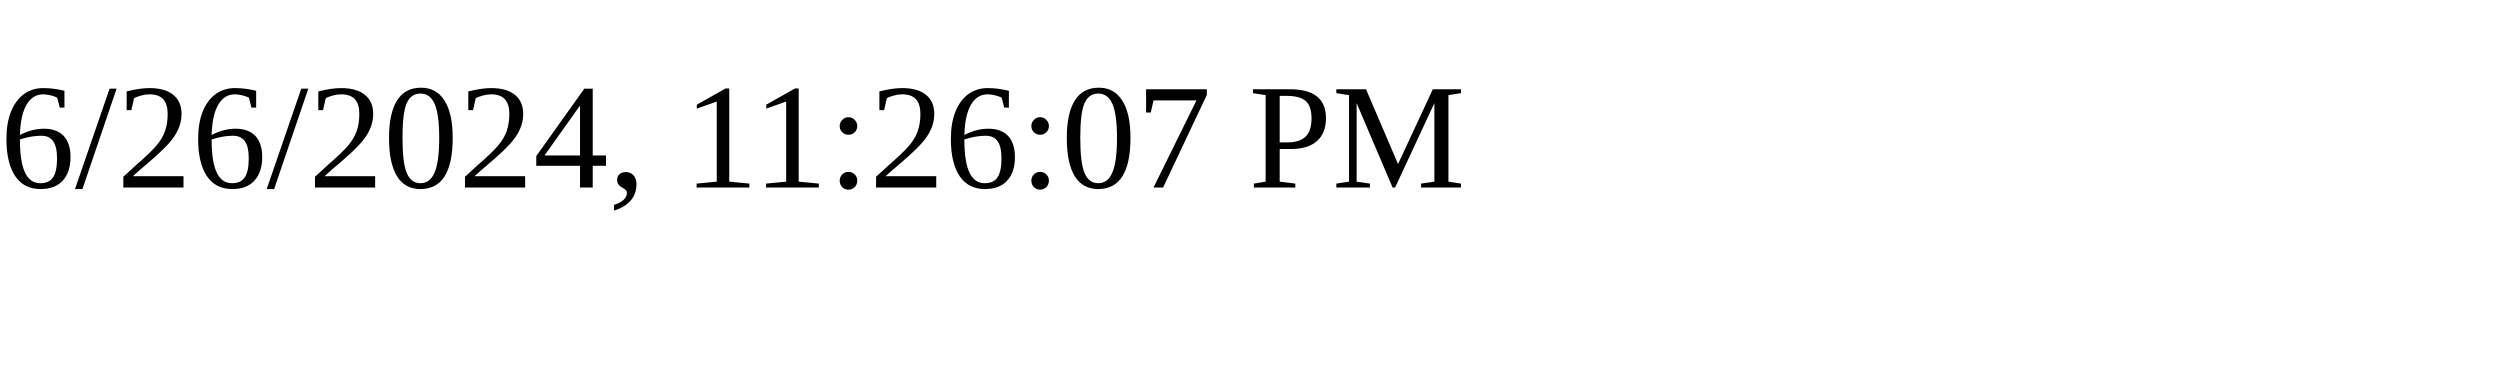
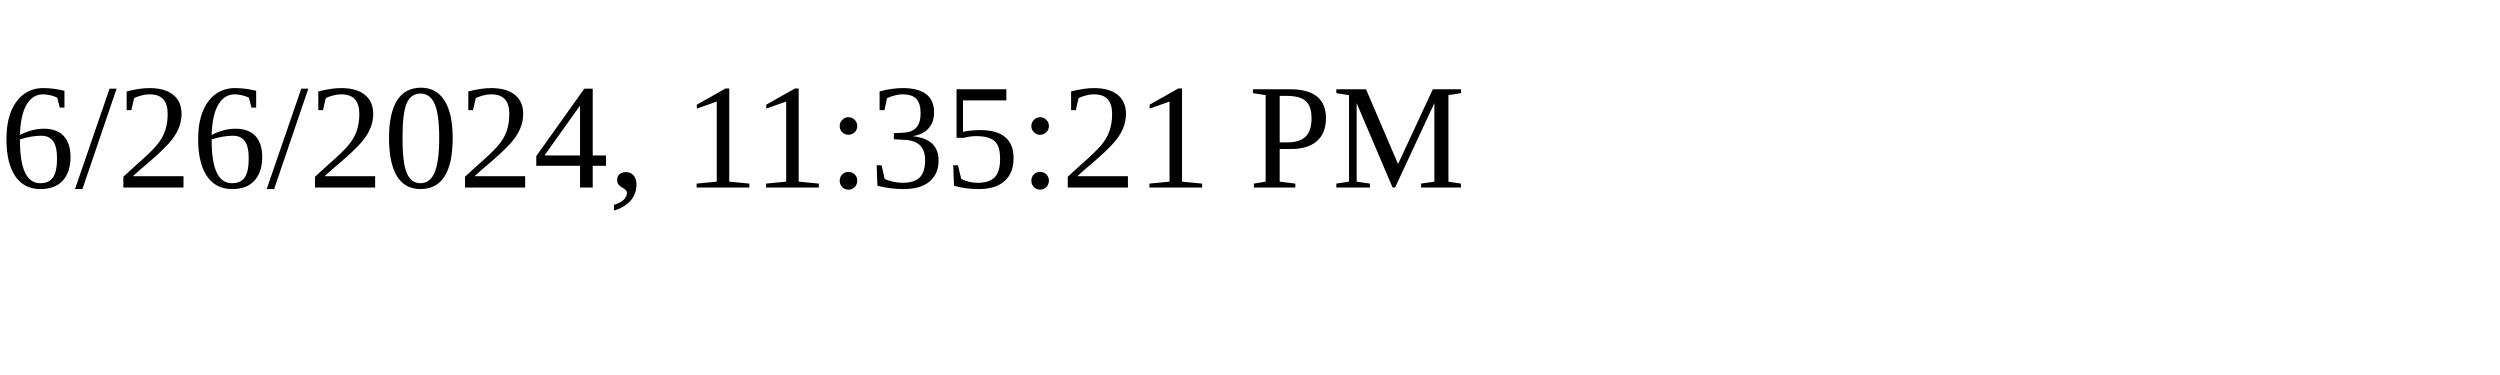
<svg xmlns="http://www.w3.org/2000/svg" height="30" width="200">
-   <text x="0" y="15">6/26/2024, 11:26:07 PM</text>
+   <text x="0" y="15">6/26/2024, 11:35:21 PM</text>
</svg>
